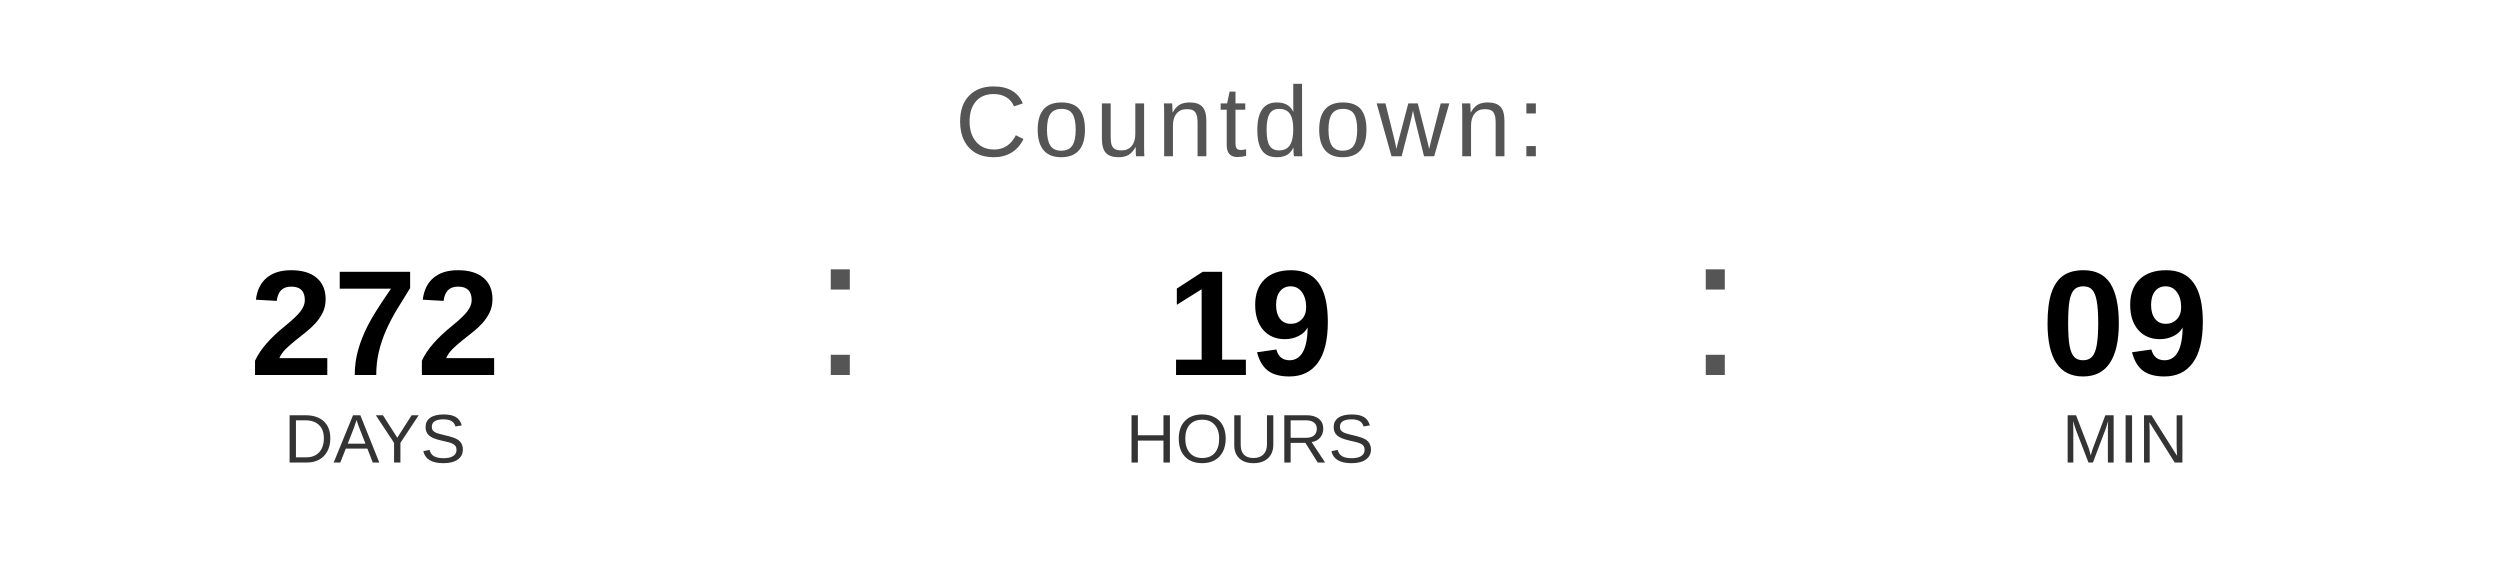
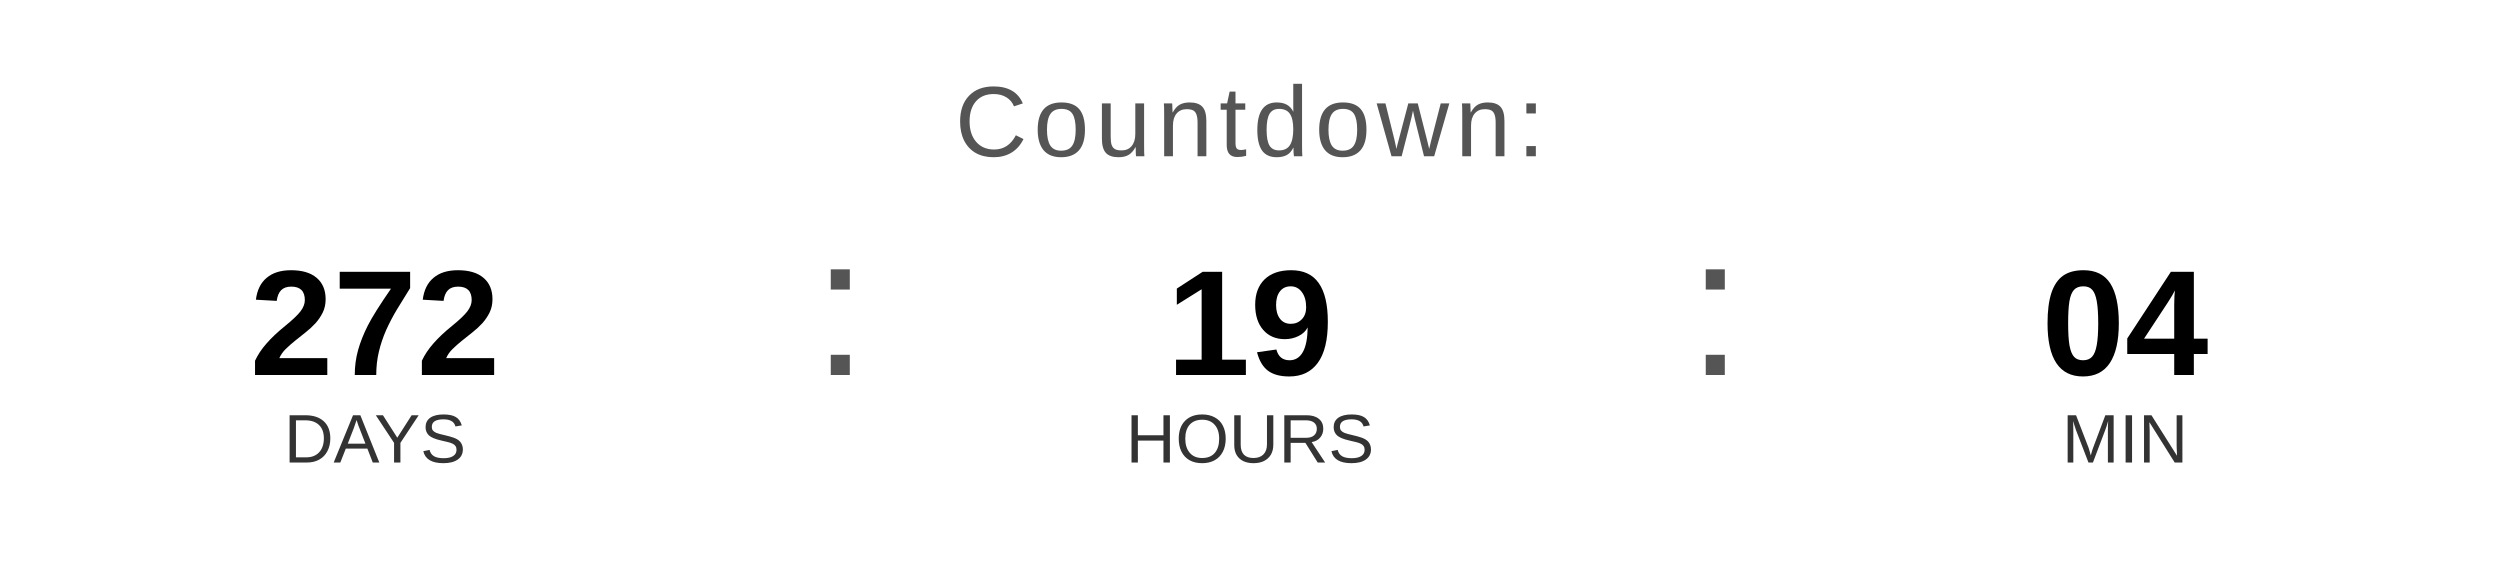
<svg xmlns="http://www.w3.org/2000/svg" width="400" height="90" viewBox="0 0 400 90">
  <text x="200" y="25" font-family="Arial, Helvetica, sans-serif" font-size="16" fill="#555555" text-anchor="middle" letter-spacing="1">
    Countdown:
  </text>
  <text x="60" y="60" font-family="Arial, Helvetica, sans-serif" font-size="24" font-weight="bold" fill="#000000" text-anchor="middle">272</text>
  <text x="60" y="74" font-family="Arial, Helvetica, sans-serif" font-size="11" fill="#333333" text-anchor="middle">DAYS</text>
  <text x="130" y="60" font-family="Arial, sans-serif" font-size="32" fill="#555555">:</text>
  <text x="200" y="60" font-family="Arial, Helvetica, sans-serif" font-size="24" font-weight="bold" fill="#000000" text-anchor="middle">19</text>
  <text x="200" y="74" font-family="Arial, Helvetica, sans-serif" font-size="11" fill="#333333" text-anchor="middle">HOURS</text>
  <text x="270" y="60" font-family="Arial, sans-serif" font-size="32" fill="#555555">:</text>
-   <text x="340" y="60" font-family="Arial, Helvetica, sans-serif" font-size="24" font-weight="bold" fill="#000000" text-anchor="middle">09</text>
+   <text x="340" y="60" font-family="Arial, Helvetica, sans-serif" font-size="24" font-weight="bold" fill="#000000" text-anchor="middle">04</text>
  <text x="340" y="74" font-family="Arial, Helvetica, sans-serif" font-size="11" fill="#333333" text-anchor="middle">MIN</text>
</svg>
